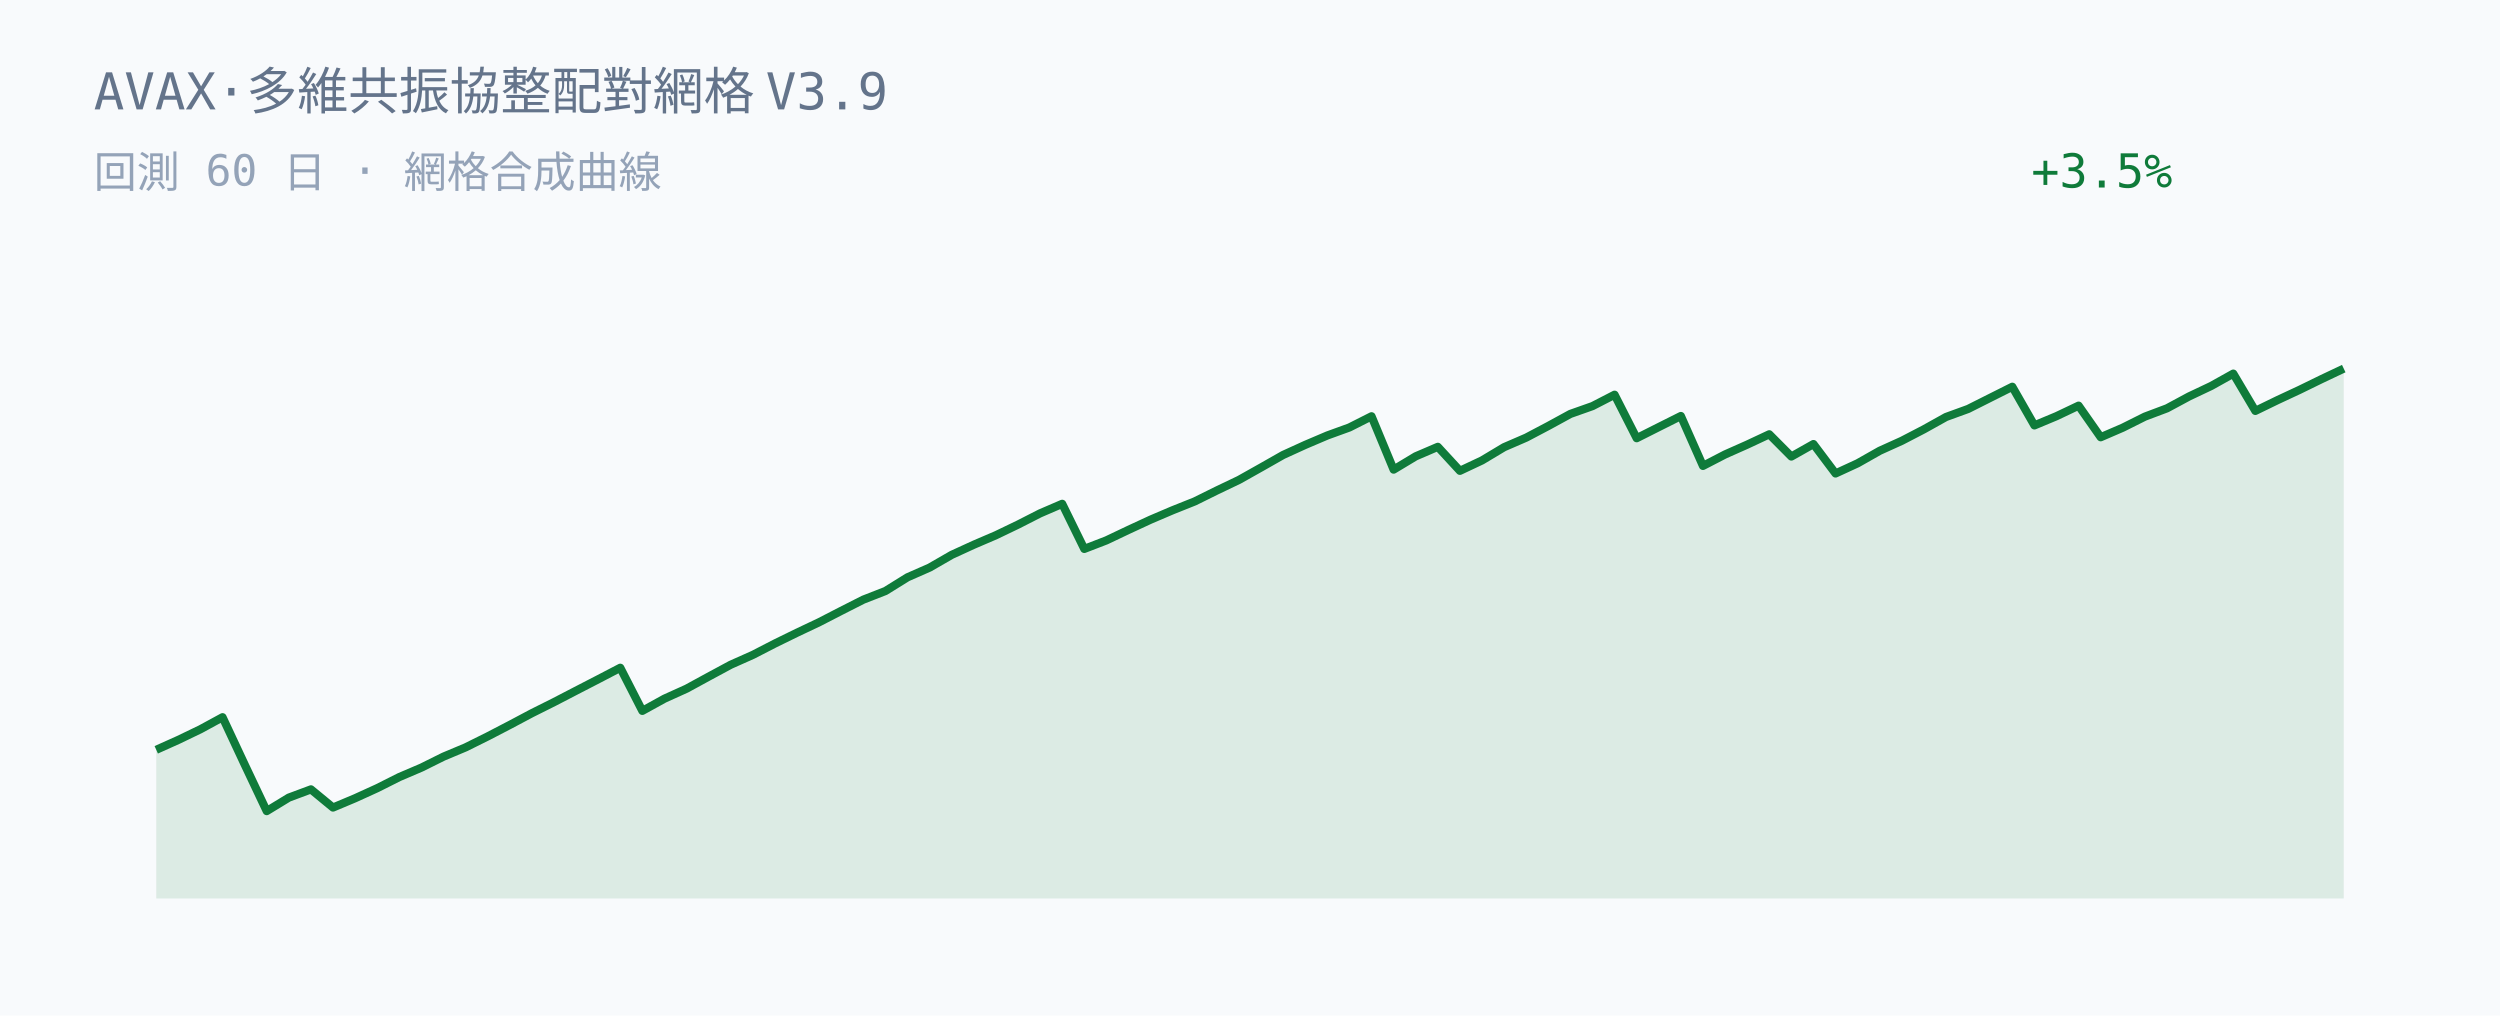
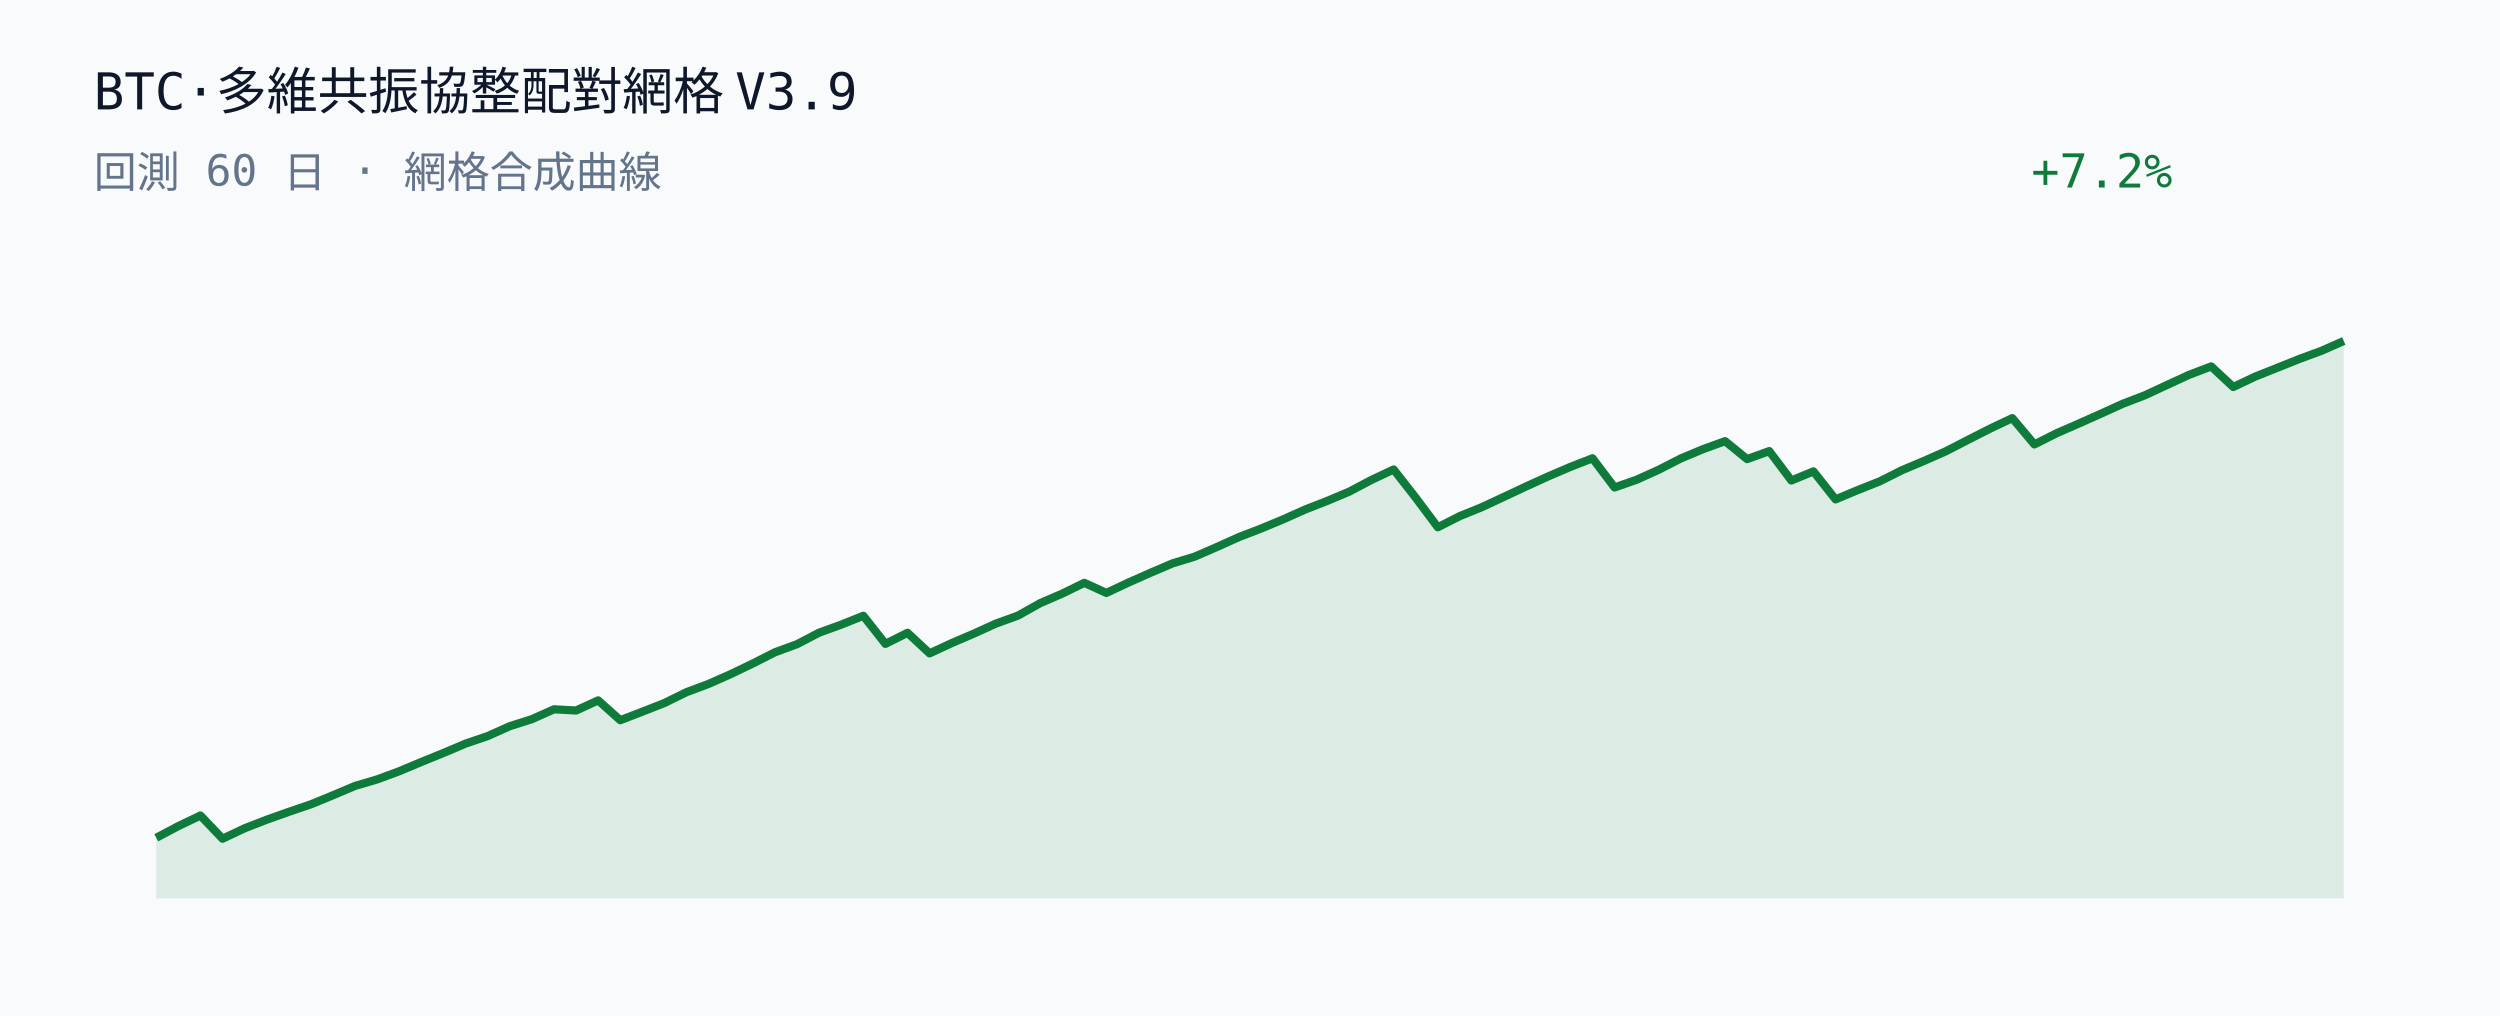
<svg xmlns="http://www.w3.org/2000/svg" width="640" height="260" viewBox="0 0 640 260">
  <rect width="640" height="260" fill="#f8fafc" />
-   <text x="24" y="28" fill="#64748b" font-family="JetBrains Mono, Consolas, monospace" font-size="13">AVAX·多維共振協整配對網格 V3.9</text>
-   <text x="24" y="48" fill="#94a3b8" font-family="JetBrains Mono, Consolas, monospace" font-size="11">回測 60 日 · 網格合成曲線</text>
-   <text x="520" y="48" fill="#0f7b3a" font-family="JetBrains Mono, Consolas, monospace" font-size="12">+3.5%</text>
-   <polygon points="40.00,230.00 40.00,191.95 45.66,189.41 51.31,186.69 56.97,183.61 62.63,195.71 68.28,207.64 73.94,204.19 79.60,202.08 85.25,206.73 90.91,204.35 96.57,201.77 102.22,198.93 107.88,196.51 113.54,193.70 119.19,191.33 124.85,188.52 130.51,185.58 136.16,182.58 141.82,179.75 147.47,176.82 153.13,173.90 158.79,170.95 164.44,181.98 170.10,178.86 175.76,176.30 181.41,173.22 187.07,170.17 192.73,167.65 198.38,164.74 204.04,161.97 209.70,159.29 215.35,156.38 221.01,153.51 226.67,151.30 232.32,147.79 237.98,145.30 243.64,142.04 249.29,139.45 254.95,137.02 260.61,134.30 266.26,131.42 271.92,128.98 277.58,140.52 283.23,138.34 288.89,135.65 294.55,133.03 300.20,130.62 305.86,128.36 311.52,125.56 317.17,122.86 322.83,119.68 328.48,116.47 334.14,113.89 339.80,111.48 345.45,109.43 351.11,106.57 356.77,120.22 362.42,116.82 368.08,114.39 373.74,120.53 379.39,117.87 385.05,114.48 390.71,112.03 396.36,109.05 402.02,105.96 407.68,103.96 413.33,101.05 418.99,112.18 424.65,109.33 430.30,106.50 435.96,119.27 441.62,116.34 447.27,113.83 452.93,111.18 458.59,116.87 464.24,113.68 469.90,121.21 475.56,118.60 481.21,115.40 486.87,112.84 492.53,109.90 498.18,106.75 503.84,104.69 509.49,101.85 515.15,99.01 520.81,108.90 526.46,106.54 532.12,103.85 537.78,111.93 543.43,109.49 549.09,106.66 554.75,104.53 560.40,101.49 566.06,98.81 571.72,95.65 577.37,105.19 583.03,102.44 588.69,99.80 594.34,97.04 600.00,94.36 600.00,230.00" fill="#0f7b3a" fill-opacity="0.12" />
-   <polyline points="40.00,191.95 45.66,189.41 51.31,186.69 56.97,183.61 62.63,195.71 68.28,207.64 73.94,204.19 79.60,202.08 85.25,206.73 90.91,204.35 96.57,201.77 102.22,198.93 107.88,196.51 113.54,193.70 119.19,191.33 124.85,188.52 130.51,185.58 136.16,182.58 141.82,179.75 147.47,176.82 153.13,173.90 158.79,170.95 164.44,181.98 170.10,178.86 175.76,176.30 181.41,173.22 187.07,170.17 192.73,167.65 198.38,164.74 204.04,161.97 209.70,159.29 215.35,156.38 221.01,153.51 226.67,151.30 232.32,147.79 237.98,145.30 243.64,142.04 249.29,139.45 254.95,137.02 260.61,134.30 266.26,131.42 271.92,128.98 277.58,140.52 283.23,138.34 288.89,135.65 294.55,133.03 300.20,130.62 305.86,128.36 311.52,125.56 317.17,122.86 322.83,119.68 328.48,116.47 334.14,113.89 339.80,111.48 345.45,109.43 351.11,106.57 356.77,120.22 362.42,116.82 368.08,114.39 373.74,120.53 379.39,117.87 385.05,114.48 390.71,112.03 396.36,109.05 402.02,105.96 407.68,103.96 413.33,101.05 418.99,112.18 424.65,109.33 430.30,106.50 435.96,119.27 441.62,116.34 447.27,113.83 452.93,111.18 458.59,116.87 464.24,113.68 469.90,121.21 475.56,118.60 481.21,115.40 486.87,112.84 492.53,109.90 498.18,106.75 503.84,104.69 509.49,101.85 515.15,99.01 520.81,108.90 526.46,106.54 532.12,103.85 537.78,111.93 543.43,109.49 549.09,106.66 554.75,104.53 560.40,101.49 566.06,98.81 571.72,95.65 577.37,105.19 583.03,102.44 588.69,99.80 594.34,97.04 600.00,94.36" fill="none" stroke="#0f7b3a" stroke-width="2.1" stroke-linejoin="round" />
+   <text x="24" y="28" fill="#0f172a" font-family="JetBrains Mono, Consolas, monospace" font-size="13">BTC·多維共振協整配對網格 V3.9</text>
+   <text x="24" y="48" fill="#64748b" font-family="JetBrains Mono, Consolas, monospace" font-size="11">回測 60 日 · 網格合成曲線</text>
+   <text x="520" y="48" fill="#0f7b3a" font-family="JetBrains Mono, Consolas, monospace" font-size="12">+7.2%</text>
+   <polygon points="40.00,230.00 40.00,214.47 45.66,211.48 51.31,208.77 56.97,214.71 62.63,212.04 68.28,209.84 73.94,207.83 79.60,205.90 85.25,203.58 90.91,201.19 96.57,199.52 102.22,197.43 107.88,195.05 113.54,192.76 119.19,190.36 124.85,188.43 130.51,185.90 136.16,184.11 141.82,181.58 147.47,181.89 153.13,179.30 158.79,184.37 164.44,182.19 170.10,179.97 175.76,177.19 181.41,175.08 187.07,172.57 192.73,169.85 198.38,166.99 204.04,164.91 209.70,161.96 215.35,159.91 221.01,157.64 226.67,164.83 232.32,162.00 237.98,167.26 243.64,164.63 249.29,162.21 254.95,159.64 260.61,157.59 266.26,154.42 271.92,151.97 277.58,149.21 283.23,151.79 288.89,149.13 294.55,146.62 300.20,144.21 305.86,142.49 311.52,140.03 317.17,137.49 322.83,135.31 328.48,132.96 334.14,130.43 339.80,128.22 345.45,125.84 351.11,122.85 356.77,120.19 362.42,127.41 368.08,134.98 373.74,132.11 379.39,129.82 385.05,127.18 390.71,124.52 396.36,121.95 402.02,119.53 407.68,117.32 413.33,124.79 418.99,122.81 424.65,120.25 430.30,117.36 435.96,114.99 441.62,112.94 447.27,117.53 452.93,115.48 458.59,123.01 464.24,120.67 469.90,127.84 475.56,125.47 481.21,123.23 486.87,120.39 492.53,118.00 498.18,115.51 503.84,112.59 509.49,109.72 515.15,107.04 520.81,113.77 526.46,110.92 532.12,108.45 537.78,105.93 543.43,103.36 549.09,101.19 554.75,98.56 560.40,95.96 566.06,93.80 571.72,99.07 577.37,96.39 583.03,94.14 588.69,91.87 594.34,89.79 600.00,87.29 600.00,230.00" fill="#0f7b3a" fill-opacity="0.12" />
+   <polyline points="40.00,214.47 45.66,211.48 51.31,208.77 56.97,214.71 62.63,212.04 68.28,209.84 73.94,207.83 79.60,205.90 85.25,203.58 90.91,201.19 96.57,199.52 102.22,197.43 107.88,195.05 113.54,192.76 119.19,190.36 124.85,188.43 130.51,185.90 136.16,184.11 141.82,181.58 147.47,181.89 153.13,179.30 158.79,184.37 164.44,182.19 170.10,179.97 175.76,177.19 181.41,175.08 187.07,172.57 192.73,169.85 198.38,166.99 204.04,164.91 209.70,161.96 215.35,159.91 221.01,157.64 226.67,164.83 232.32,162.00 237.98,167.26 243.64,164.63 249.29,162.21 254.95,159.64 260.61,157.59 266.26,154.42 271.92,151.97 277.58,149.21 283.23,151.79 288.89,149.13 294.55,146.62 300.20,144.21 305.86,142.49 311.52,140.03 317.17,137.49 322.83,135.31 328.48,132.96 334.14,130.43 339.80,128.22 345.45,125.84 351.11,122.85 356.77,120.19 362.42,127.41 368.08,134.98 373.74,132.11 379.39,129.82 385.05,127.18 390.71,124.52 396.36,121.95 402.02,119.53 407.68,117.32 413.33,124.79 418.99,122.81 424.65,120.25 430.30,117.36 435.96,114.99 441.62,112.94 447.27,117.53 452.93,115.48 458.59,123.01 464.24,120.67 469.90,127.84 475.56,125.47 481.21,123.23 486.87,120.39 492.53,118.00 498.18,115.51 503.84,112.59 509.49,109.72 515.15,107.04 520.81,113.77 526.46,110.92 532.12,108.45 537.78,105.93 543.43,103.36 549.09,101.19 554.75,98.56 560.40,95.96 566.06,93.80 571.72,99.07 577.37,96.39 583.03,94.14 588.69,91.87 594.34,89.79 600.00,87.29" fill="none" stroke="#0f7b3a" stroke-width="2.1" stroke-linejoin="round" />
</svg>
